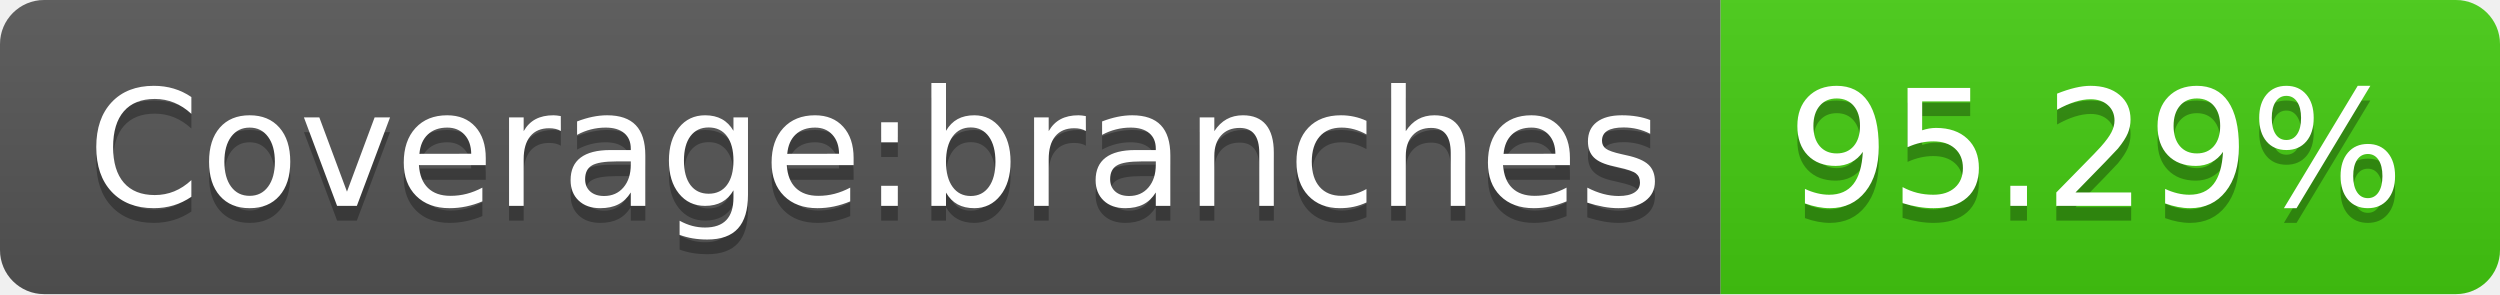
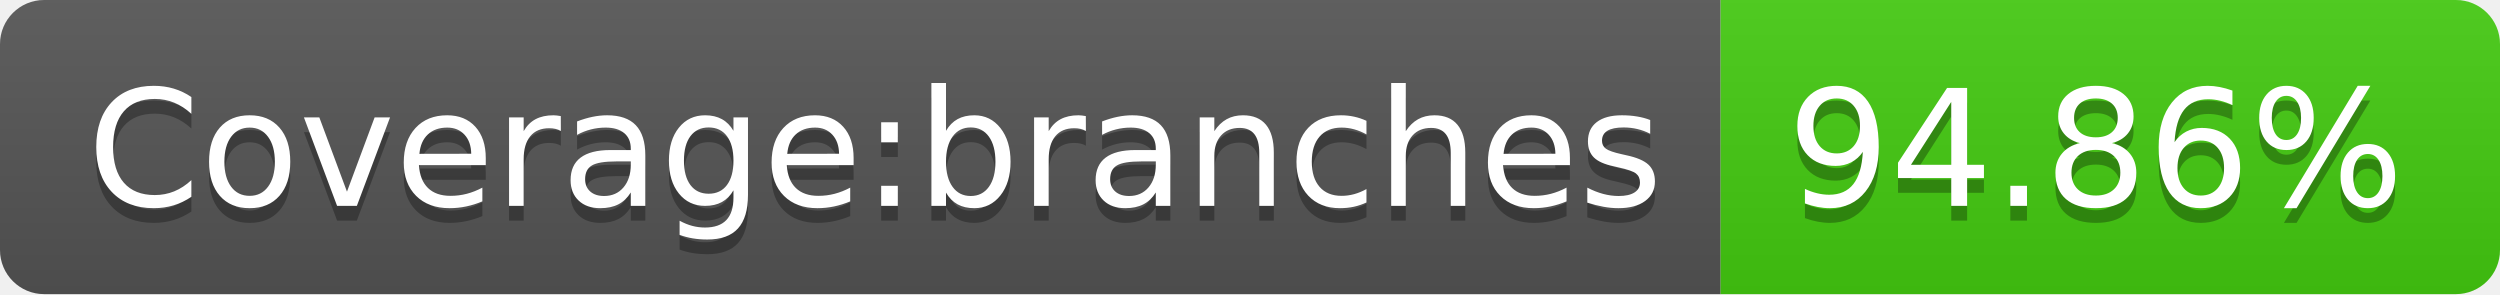
- <svg xmlns="http://www.w3.org/2000/svg" width="170" height="20" role="img" aria-label="Coverage:branches: 95.29%">
+ <svg xmlns="http://www.w3.org/2000/svg" width="170" height="20" role="img" aria-label="Coverage:branches: 94.86%">
  <linearGradient id="s" x2="0" y2="100%">
    <stop offset="0" stop-color="#bbb" stop-opacity=".1" />
    <stop offset="1" stop-opacity=".1" />
  </linearGradient>
  <clipPath id="r">
    <rect width="170" height="20" rx="3" fill="#fff" />
  </clipPath>
  <g clip-path="url(#r)">
    <rect width="117" height="20" fill="#555" />
    <rect x="117" width="53" height="20" fill="#4c1" />
    <rect width="170" height="20" fill="url(#s)" />
  </g>
  <g fill="#fff" text-anchor="middle" font-family="Verdana,Geneva,DejaVu Sans,sans-serif" text-rendering="geometricPrecision" font-size="110">
    <text aria-hidden="true" x="595" y="150" fill="#010101" fill-opacity=".3" transform="scale(.1)" textLength="1070">Coverage:branches</text>
    <text x="595" y="140" transform="scale(.1)" fill="#fff" textLength="1070">Coverage:branches</text>
-     <text aria-hidden="true" x="1425" y="150" fill="#010101" fill-opacity=".3" transform="scale(.1)" textLength="430">95.29%</text>
-     <text x="1425" y="140" transform="scale(.1)" fill="#fff" textLength="430">95.29%</text>
+     <text aria-hidden="true" x="1425" y="150" fill="#010101" fill-opacity=".3" transform="scale(.1)" textLength="430">94.86%</text>
+     <text x="1425" y="140" transform="scale(.1)" fill="#fff" textLength="430">94.86%</text>
  </g>
</svg>
